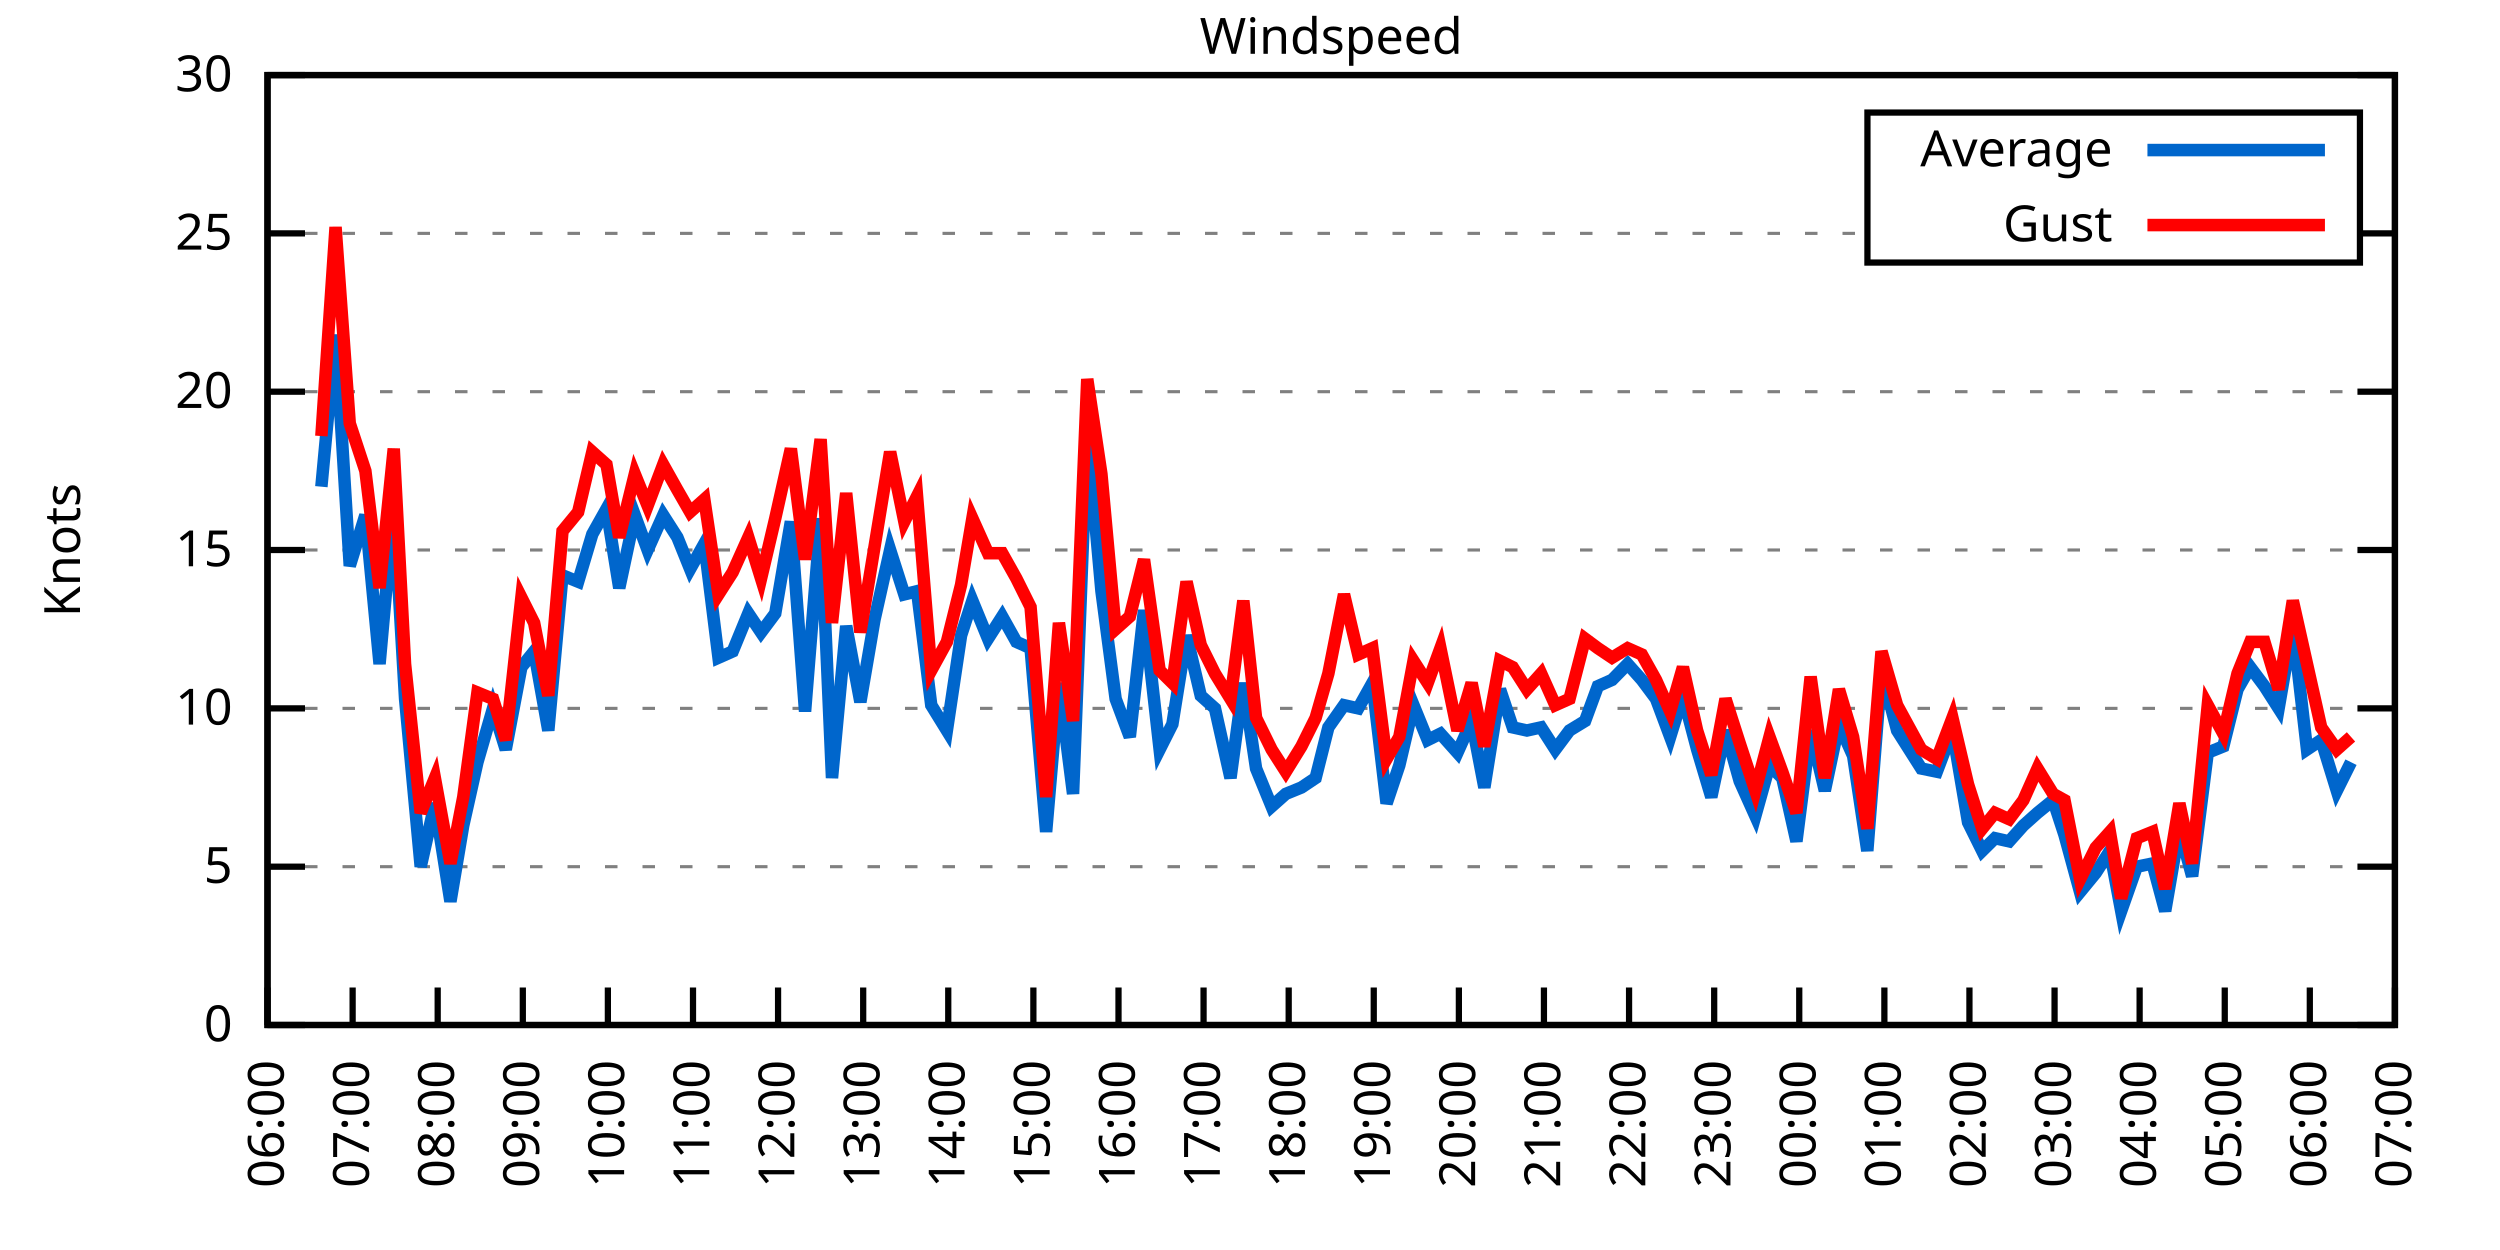
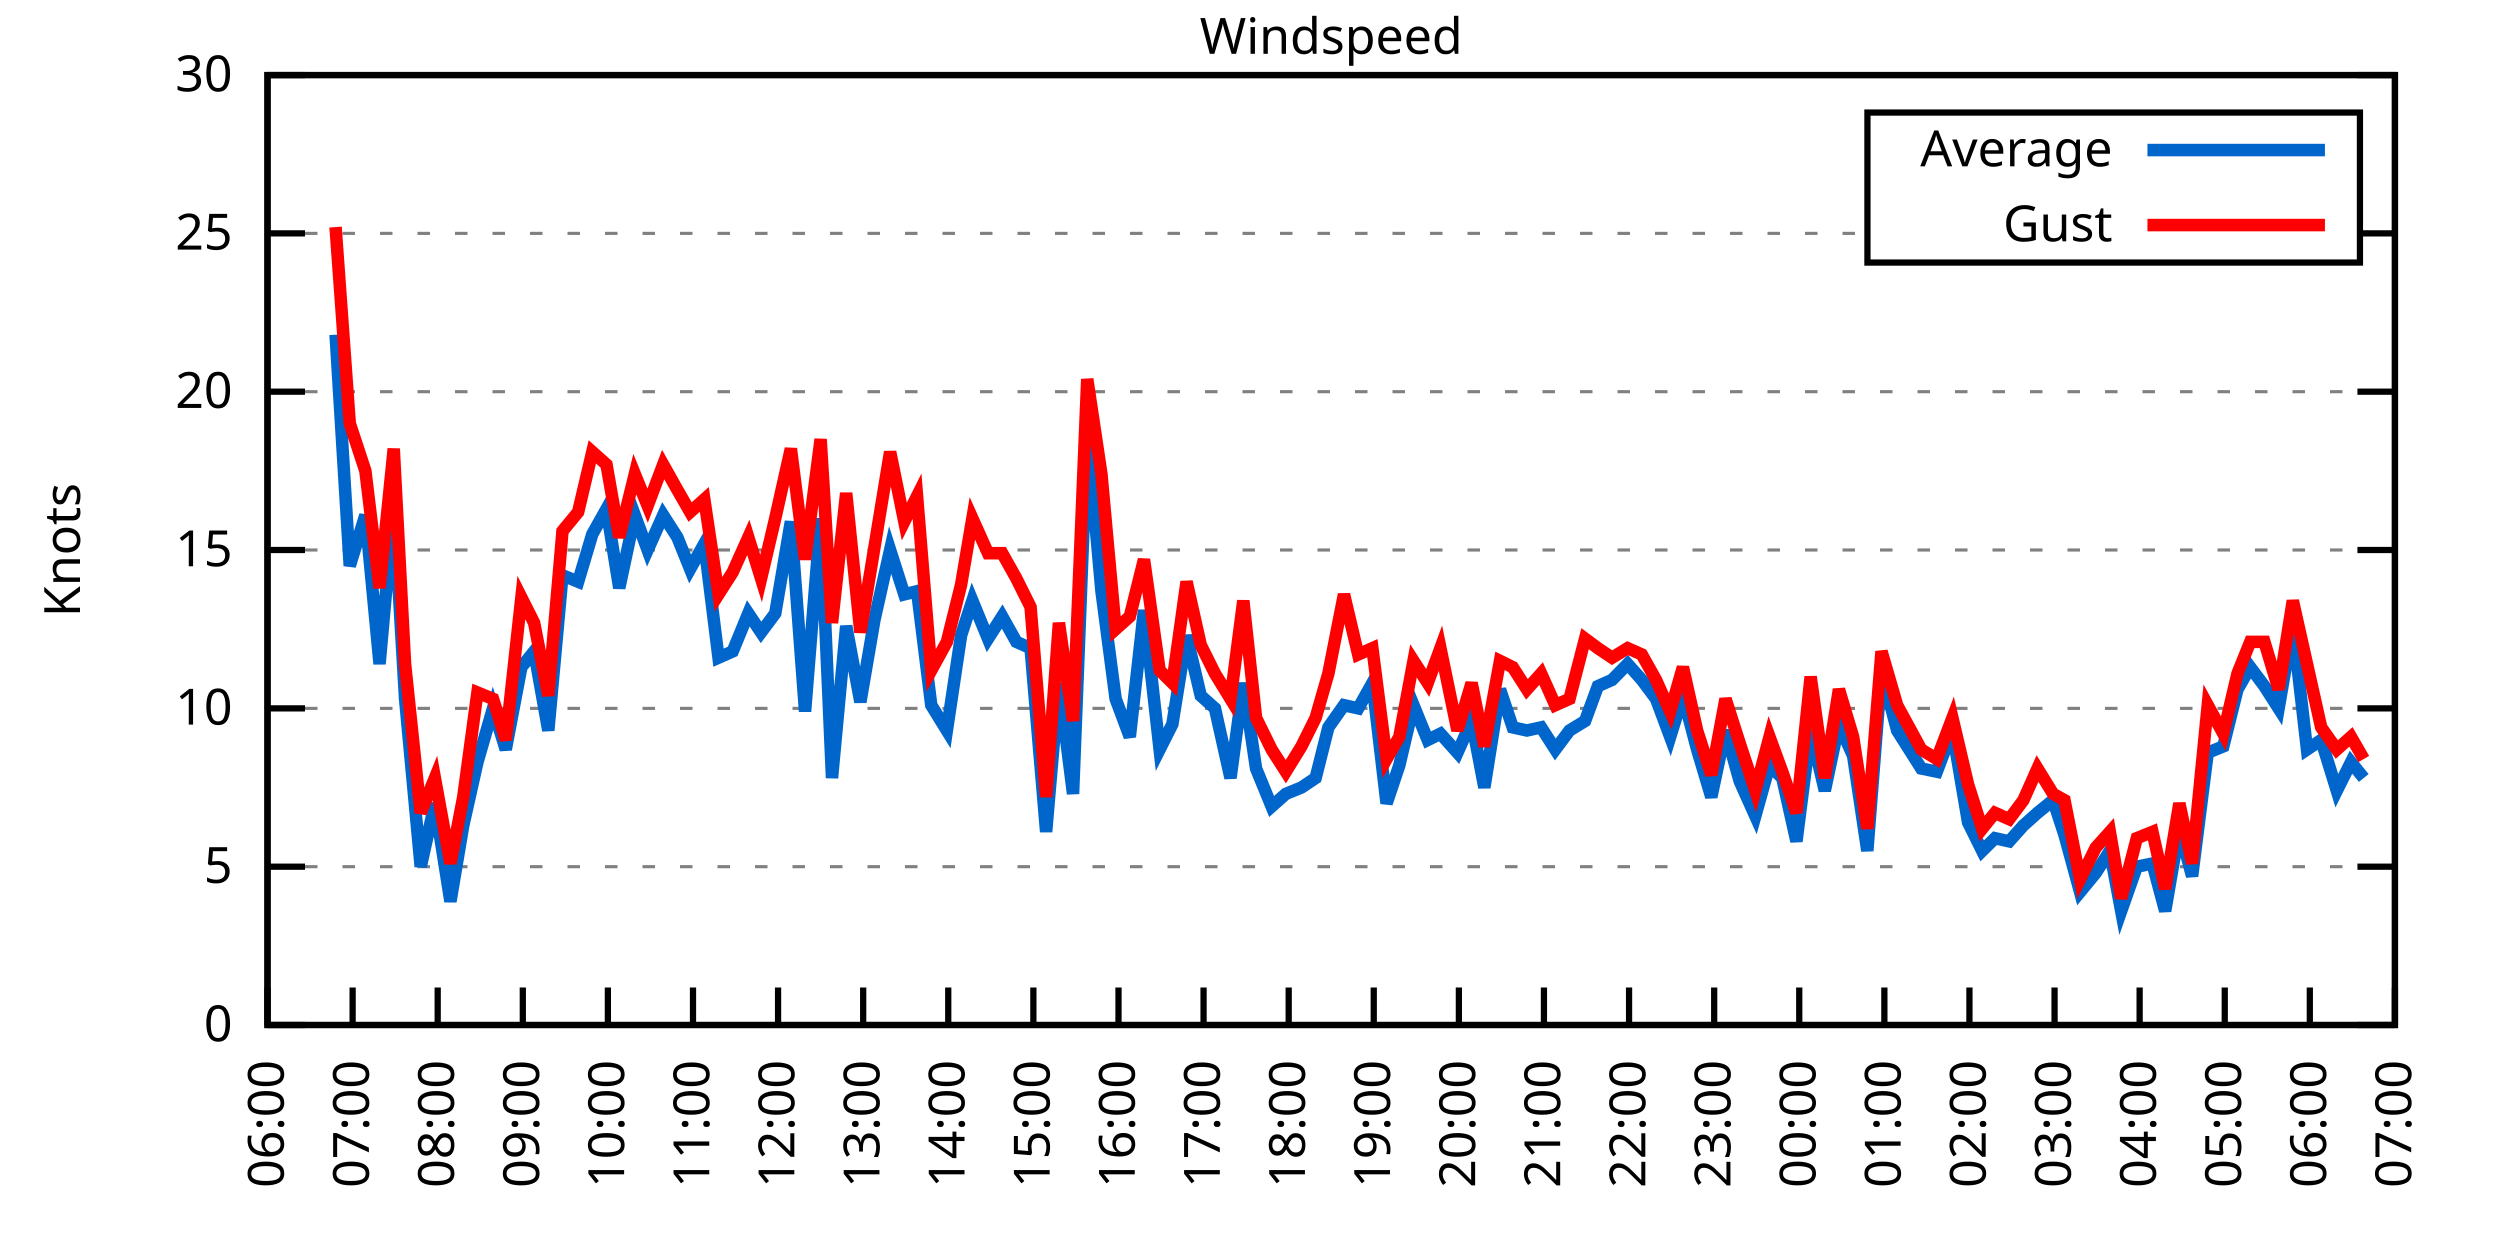
<svg xmlns="http://www.w3.org/2000/svg" xmlns:xlink="http://www.w3.org/1999/xlink" width="400" height="200" viewBox="0 0 400 200">
  <g id="gnuplot_canvas">
    <rect x="0" y="0" width="400" height="200" fill="none" />
    <defs>
      <circle id="gpDot" r="0.5" stroke-width="0.5" stroke="currentColor" />
      <path id="gpPt0" stroke-width="0.333" stroke="currentColor" d="M-1,0 h2 M0,-1 v2" />
      <path id="gpPt1" stroke-width="0.333" stroke="currentColor" d="M-1,-1 L1,1 M1,-1 L-1,1" />
      <path id="gpPt2" stroke-width="0.333" stroke="currentColor" d="M-1,0 L1,0 M0,-1 L0,1 M-1,-1 L1,1 M-1,1 L1,-1" />
      <rect id="gpPt3" stroke-width="0.333" stroke="currentColor" x="-1" y="-1" width="2" height="2" />
      <rect id="gpPt4" stroke-width="0.333" stroke="currentColor" fill="currentColor" x="-1" y="-1" width="2" height="2" />
      <circle id="gpPt5" stroke-width="0.333" stroke="currentColor" cx="0" cy="0" r="1" />
      <use xlink:href="#gpPt5" id="gpPt6" fill="currentColor" stroke="none" />
      <path id="gpPt7" stroke-width="0.333" stroke="currentColor" d="M0,-1.33 L-1.33,0.67 L1.33,0.67 z" />
      <use xlink:href="#gpPt7" id="gpPt8" fill="currentColor" stroke="none" />
      <use xlink:href="#gpPt7" id="gpPt9" stroke="currentColor" transform="rotate(180)" />
      <use xlink:href="#gpPt9" id="gpPt10" fill="currentColor" stroke="none" />
      <use xlink:href="#gpPt3" id="gpPt11" stroke="currentColor" transform="rotate(45)" />
      <use xlink:href="#gpPt11" id="gpPt12" fill="currentColor" stroke="none" />
      <path id="gpPt13" stroke-width="0.333" stroke="currentColor" d="M0,1.330 L1.265,0.411 L0.782,-1.067 L-0.782,-1.076 L-1.265,0.411 z" />
      <use xlink:href="#gpPt13" id="gpPt14" fill="currentColor" stroke="none" />
      <filter id="textbox" filterUnits="objectBoundingBox" x="0" y="0" height="1" width="1">
        <feFlood flood-color="white" flood-opacity="1" result="bgnd" />
        <feComposite in="SourceGraphic" in2="bgnd" operator="atop" />
      </filter>
      <filter id="greybox" filterUnits="objectBoundingBox" x="0" y="0" height="1" width="1">
        <feFlood flood-color="lightgrey" flood-opacity="1" result="grey" />
        <feComposite in="SourceGraphic" in2="grey" operator="atop" />
      </filter>
    </defs>
    <g fill="none" color="white" stroke="currentColor" stroke-width="1.00" stroke-linecap="butt" stroke-linejoin="miter">
</g>
    <g fill="none" color="black" stroke="currentColor" stroke-width="1.00" stroke-linecap="butt" stroke-linejoin="miter">
      <g stroke="none" shape-rendering="crispEdges">
        <polygon fill="rgb(255, 255, 255)" points="42.80,164.00 383.18,164.00 383.18,12.02 42.80,12.02 " />
      </g>
    </g>
    <g fill="none" color="black" stroke="currentColor" stroke-width="1.00" stroke-linecap="butt" stroke-linejoin="miter">
</g>
    <g fill="none" color="black" stroke="black" stroke-width="0.50" stroke-linecap="butt" stroke-linejoin="miter">
</g>
    <g fill="none" color="gray" stroke="currentColor" stroke-width="0.50" stroke-linecap="butt" stroke-linejoin="miter">
      <path stroke="gray" stroke-dasharray="2,4" class="gridline" d="M42.80,164.00 L383.19,164.00  " />
    </g>
    <g fill="none" color="gray" stroke="gray" stroke-width="1.00" stroke-linecap="butt" stroke-linejoin="miter">
</g>
    <g fill="none" color="black" stroke="currentColor" stroke-width="1.00" stroke-linecap="butt" stroke-linejoin="miter">
      <path stroke="black" d="M42.80,164.00 L48.80,164.00 M383.19,164.00 L377.19,164.00  " />
      <g transform="translate(37.20,166.60)" stroke="none" fill="black" font-family="Sans" font-size="8.00" text-anchor="end">
        <text>
          <tspan font-family="Sans"> 0</tspan>
        </text>
      </g>
    </g>
    <g fill="none" color="black" stroke="currentColor" stroke-width="1.00" stroke-linecap="butt" stroke-linejoin="miter">
</g>
    <g fill="none" color="black" stroke="black" stroke-width="0.50" stroke-linecap="butt" stroke-linejoin="miter">
</g>
    <g fill="none" color="gray" stroke="currentColor" stroke-width="0.50" stroke-linecap="butt" stroke-linejoin="miter">
      <path stroke="gray" stroke-dasharray="2,4" class="gridline" d="M42.80,138.67 L383.19,138.67  " />
    </g>
    <g fill="none" color="gray" stroke="gray" stroke-width="1.00" stroke-linecap="butt" stroke-linejoin="miter">
</g>
    <g fill="none" color="black" stroke="currentColor" stroke-width="1.00" stroke-linecap="butt" stroke-linejoin="miter">
      <path stroke="black" d="M42.80,138.67 L48.80,138.67 M383.19,138.67 L377.19,138.67  " />
      <g transform="translate(37.20,141.27)" stroke="none" fill="black" font-family="Sans" font-size="8.00" text-anchor="end">
        <text>
          <tspan font-family="Sans"> 5</tspan>
        </text>
      </g>
    </g>
    <g fill="none" color="black" stroke="currentColor" stroke-width="1.00" stroke-linecap="butt" stroke-linejoin="miter">
</g>
    <g fill="none" color="black" stroke="black" stroke-width="0.50" stroke-linecap="butt" stroke-linejoin="miter">
</g>
    <g fill="none" color="gray" stroke="currentColor" stroke-width="0.50" stroke-linecap="butt" stroke-linejoin="miter">
      <path stroke="gray" stroke-dasharray="2,4" class="gridline" d="M42.80,113.34 L383.19,113.34  " />
    </g>
    <g fill="none" color="gray" stroke="gray" stroke-width="1.00" stroke-linecap="butt" stroke-linejoin="miter">
</g>
    <g fill="none" color="black" stroke="currentColor" stroke-width="1.00" stroke-linecap="butt" stroke-linejoin="miter">
      <path stroke="black" d="M42.80,113.34 L48.80,113.34 M383.19,113.34 L377.19,113.34  " />
      <g transform="translate(37.20,115.94)" stroke="none" fill="black" font-family="Sans" font-size="8.00" text-anchor="end">
        <text>
          <tspan font-family="Sans"> 10</tspan>
        </text>
      </g>
    </g>
    <g fill="none" color="black" stroke="currentColor" stroke-width="1.00" stroke-linecap="butt" stroke-linejoin="miter">
</g>
    <g fill="none" color="black" stroke="black" stroke-width="0.50" stroke-linecap="butt" stroke-linejoin="miter">
</g>
    <g fill="none" color="gray" stroke="currentColor" stroke-width="0.50" stroke-linecap="butt" stroke-linejoin="miter">
      <path stroke="gray" stroke-dasharray="2,4" class="gridline" d="M42.80,88.00 L383.19,88.00  " />
    </g>
    <g fill="none" color="gray" stroke="gray" stroke-width="1.00" stroke-linecap="butt" stroke-linejoin="miter">
</g>
    <g fill="none" color="black" stroke="currentColor" stroke-width="1.00" stroke-linecap="butt" stroke-linejoin="miter">
      <path stroke="black" d="M42.80,88.00 L48.80,88.00 M383.19,88.00 L377.19,88.00  " />
      <g transform="translate(37.20,90.60)" stroke="none" fill="black" font-family="Sans" font-size="8.00" text-anchor="end">
        <text>
          <tspan font-family="Sans"> 15</tspan>
        </text>
      </g>
    </g>
    <g fill="none" color="black" stroke="currentColor" stroke-width="1.00" stroke-linecap="butt" stroke-linejoin="miter">
</g>
    <g fill="none" color="black" stroke="black" stroke-width="0.50" stroke-linecap="butt" stroke-linejoin="miter">
</g>
    <g fill="none" color="gray" stroke="currentColor" stroke-width="0.50" stroke-linecap="butt" stroke-linejoin="miter">
      <path stroke="gray" stroke-dasharray="2,4" class="gridline" d="M42.80,62.67 L383.19,62.67  " />
    </g>
    <g fill="none" color="gray" stroke="gray" stroke-width="1.00" stroke-linecap="butt" stroke-linejoin="miter">
</g>
    <g fill="none" color="black" stroke="currentColor" stroke-width="1.00" stroke-linecap="butt" stroke-linejoin="miter">
      <path stroke="black" d="M42.80,62.67 L48.80,62.67 M383.19,62.67 L377.19,62.67  " />
      <g transform="translate(37.20,65.27)" stroke="none" fill="black" font-family="Sans" font-size="8.00" text-anchor="end">
        <text>
          <tspan font-family="Sans"> 20</tspan>
        </text>
      </g>
    </g>
    <g fill="none" color="black" stroke="currentColor" stroke-width="1.00" stroke-linecap="butt" stroke-linejoin="miter">
</g>
    <g fill="none" color="black" stroke="black" stroke-width="0.50" stroke-linecap="butt" stroke-linejoin="miter">
</g>
    <g fill="none" color="gray" stroke="currentColor" stroke-width="0.50" stroke-linecap="butt" stroke-linejoin="miter">
      <path stroke="gray" stroke-dasharray="2,4" class="gridline" d="M42.80,37.34 L298.79,37.34 M377.59,37.34 L383.19,37.34  " />
    </g>
    <g fill="none" color="gray" stroke="gray" stroke-width="1.00" stroke-linecap="butt" stroke-linejoin="miter">
</g>
    <g fill="none" color="black" stroke="currentColor" stroke-width="1.00" stroke-linecap="butt" stroke-linejoin="miter">
      <path stroke="black" d="M42.80,37.34 L48.80,37.34 M383.19,37.34 L377.19,37.34  " />
      <g transform="translate(37.20,39.94)" stroke="none" fill="black" font-family="Sans" font-size="8.00" text-anchor="end">
        <text>
          <tspan font-family="Sans"> 25</tspan>
        </text>
      </g>
    </g>
    <g fill="none" color="black" stroke="currentColor" stroke-width="1.00" stroke-linecap="butt" stroke-linejoin="miter">
</g>
    <g fill="none" color="black" stroke="black" stroke-width="0.50" stroke-linecap="butt" stroke-linejoin="miter">
</g>
    <g fill="none" color="gray" stroke="currentColor" stroke-width="0.50" stroke-linecap="butt" stroke-linejoin="miter">
      <path stroke="gray" stroke-dasharray="2,4" class="gridline" d="M42.80,12.01 L383.19,12.01  " />
    </g>
    <g fill="none" color="gray" stroke="gray" stroke-width="1.00" stroke-linecap="butt" stroke-linejoin="miter">
</g>
    <g fill="none" color="black" stroke="currentColor" stroke-width="1.00" stroke-linecap="butt" stroke-linejoin="miter">
      <path stroke="black" d="M42.80,12.01 L48.80,12.01 M383.19,12.01 L377.19,12.01  " />
      <g transform="translate(37.20,14.61)" stroke="none" fill="black" font-family="Sans" font-size="8.00" text-anchor="end">
        <text>
          <tspan font-family="Sans"> 30</tspan>
        </text>
      </g>
    </g>
    <g fill="none" color="black" stroke="currentColor" stroke-width="1.00" stroke-linecap="butt" stroke-linejoin="miter">
      <path stroke="black" d="M42.80,164.00 L42.80,158.00  " />
      <g transform="translate(45.40,169.60) rotate(270.00)" stroke="none" fill="black" font-family="Sans" font-size="8.00" text-anchor="end">
        <text>
          <tspan font-family="Sans">06:00</tspan>
        </text>
      </g>
    </g>
    <g fill="none" color="black" stroke="currentColor" stroke-width="1.00" stroke-linecap="butt" stroke-linejoin="miter">
      <path stroke="black" d="M56.42,164.00 L56.42,158.00  " />
      <g transform="translate(59.02,169.60) rotate(270.00)" stroke="none" fill="black" font-family="Sans" font-size="8.00" text-anchor="end">
        <text>
          <tspan font-family="Sans">07:00</tspan>
        </text>
      </g>
    </g>
    <g fill="none" color="black" stroke="currentColor" stroke-width="1.00" stroke-linecap="butt" stroke-linejoin="miter">
      <path stroke="black" d="M70.03,164.00 L70.03,158.00  " />
      <g transform="translate(72.63,169.60) rotate(270.00)" stroke="none" fill="black" font-family="Sans" font-size="8.00" text-anchor="end">
        <text>
          <tspan font-family="Sans">08:00</tspan>
        </text>
      </g>
    </g>
    <g fill="none" color="black" stroke="currentColor" stroke-width="1.00" stroke-linecap="butt" stroke-linejoin="miter">
      <path stroke="black" d="M83.65,164.00 L83.65,158.00  " />
      <g transform="translate(86.25,169.60) rotate(270.00)" stroke="none" fill="black" font-family="Sans" font-size="8.00" text-anchor="end">
        <text>
          <tspan font-family="Sans">09:00</tspan>
        </text>
      </g>
    </g>
    <g fill="none" color="black" stroke="currentColor" stroke-width="1.00" stroke-linecap="butt" stroke-linejoin="miter">
      <path stroke="black" d="M97.26,164.00 L97.26,158.00  " />
      <g transform="translate(99.86,169.60) rotate(270.00)" stroke="none" fill="black" font-family="Sans" font-size="8.00" text-anchor="end">
        <text>
          <tspan font-family="Sans">10:00</tspan>
        </text>
      </g>
    </g>
    <g fill="none" color="black" stroke="currentColor" stroke-width="1.00" stroke-linecap="butt" stroke-linejoin="miter">
      <path stroke="black" d="M110.88,164.00 L110.88,158.00  " />
      <g transform="translate(113.48,169.60) rotate(270.00)" stroke="none" fill="black" font-family="Sans" font-size="8.00" text-anchor="end">
        <text>
          <tspan font-family="Sans">11:00</tspan>
        </text>
      </g>
    </g>
    <g fill="none" color="black" stroke="currentColor" stroke-width="1.00" stroke-linecap="butt" stroke-linejoin="miter">
      <path stroke="black" d="M124.49,164.00 L124.49,158.00  " />
      <g transform="translate(127.09,169.60) rotate(270.00)" stroke="none" fill="black" font-family="Sans" font-size="8.00" text-anchor="end">
        <text>
          <tspan font-family="Sans">12:00</tspan>
        </text>
      </g>
    </g>
    <g fill="none" color="black" stroke="currentColor" stroke-width="1.00" stroke-linecap="butt" stroke-linejoin="miter">
      <path stroke="black" d="M138.11,164.00 L138.11,158.00  " />
      <g transform="translate(140.71,169.60) rotate(270.00)" stroke="none" fill="black" font-family="Sans" font-size="8.00" text-anchor="end">
        <text>
          <tspan font-family="Sans">13:00</tspan>
        </text>
      </g>
    </g>
    <g fill="none" color="black" stroke="currentColor" stroke-width="1.00" stroke-linecap="butt" stroke-linejoin="miter">
      <path stroke="black" d="M151.72,164.00 L151.72,158.00  " />
      <g transform="translate(154.32,169.60) rotate(270.00)" stroke="none" fill="black" font-family="Sans" font-size="8.00" text-anchor="end">
        <text>
          <tspan font-family="Sans">14:00</tspan>
        </text>
      </g>
    </g>
    <g fill="none" color="black" stroke="currentColor" stroke-width="1.00" stroke-linecap="butt" stroke-linejoin="miter">
      <path stroke="black" d="M165.34,164.00 L165.34,158.00  " />
      <g transform="translate(167.94,169.60) rotate(270.00)" stroke="none" fill="black" font-family="Sans" font-size="8.00" text-anchor="end">
        <text>
          <tspan font-family="Sans">15:00</tspan>
        </text>
      </g>
    </g>
    <g fill="none" color="black" stroke="currentColor" stroke-width="1.00" stroke-linecap="butt" stroke-linejoin="miter">
      <path stroke="black" d="M178.96,164.00 L178.96,158.00  " />
      <g transform="translate(181.56,169.60) rotate(270.00)" stroke="none" fill="black" font-family="Sans" font-size="8.00" text-anchor="end">
        <text>
          <tspan font-family="Sans">16:00</tspan>
        </text>
      </g>
    </g>
    <g fill="none" color="black" stroke="currentColor" stroke-width="1.00" stroke-linecap="butt" stroke-linejoin="miter">
      <path stroke="black" d="M192.57,164.00 L192.57,158.00  " />
      <g transform="translate(195.17,169.60) rotate(270.00)" stroke="none" fill="black" font-family="Sans" font-size="8.00" text-anchor="end">
        <text>
          <tspan font-family="Sans">17:00</tspan>
        </text>
      </g>
    </g>
    <g fill="none" color="black" stroke="currentColor" stroke-width="1.00" stroke-linecap="butt" stroke-linejoin="miter">
      <path stroke="black" d="M206.19,164.00 L206.19,158.00  " />
      <g transform="translate(208.79,169.60) rotate(270.00)" stroke="none" fill="black" font-family="Sans" font-size="8.00" text-anchor="end">
        <text>
          <tspan font-family="Sans">18:00</tspan>
        </text>
      </g>
    </g>
    <g fill="none" color="black" stroke="currentColor" stroke-width="1.00" stroke-linecap="butt" stroke-linejoin="miter">
      <path stroke="black" d="M219.80,164.00 L219.80,158.00  " />
      <g transform="translate(222.40,169.60) rotate(270.00)" stroke="none" fill="black" font-family="Sans" font-size="8.00" text-anchor="end">
        <text>
          <tspan font-family="Sans">19:00</tspan>
        </text>
      </g>
    </g>
    <g fill="none" color="black" stroke="currentColor" stroke-width="1.00" stroke-linecap="butt" stroke-linejoin="miter">
      <path stroke="black" d="M233.42,164.00 L233.42,158.00  " />
      <g transform="translate(236.02,169.60) rotate(270.00)" stroke="none" fill="black" font-family="Sans" font-size="8.00" text-anchor="end">
        <text>
          <tspan font-family="Sans">20:00</tspan>
        </text>
      </g>
    </g>
    <g fill="none" color="black" stroke="currentColor" stroke-width="1.00" stroke-linecap="butt" stroke-linejoin="miter">
      <path stroke="black" d="M247.03,164.00 L247.03,158.00  " />
      <g transform="translate(249.63,169.60) rotate(270.00)" stroke="none" fill="black" font-family="Sans" font-size="8.00" text-anchor="end">
        <text>
          <tspan font-family="Sans">21:00</tspan>
        </text>
      </g>
    </g>
    <g fill="none" color="black" stroke="currentColor" stroke-width="1.00" stroke-linecap="butt" stroke-linejoin="miter">
      <path stroke="black" d="M260.65,164.00 L260.65,158.00  " />
      <g transform="translate(263.25,169.60) rotate(270.00)" stroke="none" fill="black" font-family="Sans" font-size="8.00" text-anchor="end">
        <text>
          <tspan font-family="Sans">22:00</tspan>
        </text>
      </g>
    </g>
    <g fill="none" color="black" stroke="currentColor" stroke-width="1.00" stroke-linecap="butt" stroke-linejoin="miter">
      <path stroke="black" d="M274.27,164.00 L274.27,158.00  " />
      <g transform="translate(276.87,169.60) rotate(270.00)" stroke="none" fill="black" font-family="Sans" font-size="8.00" text-anchor="end">
        <text>
          <tspan font-family="Sans">23:00</tspan>
        </text>
      </g>
    </g>
    <g fill="none" color="black" stroke="currentColor" stroke-width="1.00" stroke-linecap="butt" stroke-linejoin="miter">
      <path stroke="black" d="M287.88,164.00 L287.88,158.00  " />
      <g transform="translate(290.48,169.60) rotate(270.00)" stroke="none" fill="black" font-family="Sans" font-size="8.00" text-anchor="end">
        <text>
          <tspan font-family="Sans">00:00</tspan>
        </text>
      </g>
    </g>
    <g fill="none" color="black" stroke="currentColor" stroke-width="1.00" stroke-linecap="butt" stroke-linejoin="miter">
      <path stroke="black" d="M301.50,164.00 L301.50,158.00  " />
      <g transform="translate(304.10,169.60) rotate(270.00)" stroke="none" fill="black" font-family="Sans" font-size="8.00" text-anchor="end">
        <text>
          <tspan font-family="Sans">01:00</tspan>
        </text>
      </g>
    </g>
    <g fill="none" color="black" stroke="currentColor" stroke-width="1.00" stroke-linecap="butt" stroke-linejoin="miter">
      <path stroke="black" d="M315.11,164.00 L315.11,158.00  " />
      <g transform="translate(317.71,169.60) rotate(270.00)" stroke="none" fill="black" font-family="Sans" font-size="8.00" text-anchor="end">
        <text>
          <tspan font-family="Sans">02:00</tspan>
        </text>
      </g>
    </g>
    <g fill="none" color="black" stroke="currentColor" stroke-width="1.00" stroke-linecap="butt" stroke-linejoin="miter">
      <path stroke="black" d="M328.73,164.00 L328.73,158.00  " />
      <g transform="translate(331.33,169.60) rotate(270.00)" stroke="none" fill="black" font-family="Sans" font-size="8.00" text-anchor="end">
        <text>
          <tspan font-family="Sans">03:00</tspan>
        </text>
      </g>
    </g>
    <g fill="none" color="black" stroke="currentColor" stroke-width="1.00" stroke-linecap="butt" stroke-linejoin="miter">
      <path stroke="black" d="M342.34,164.00 L342.34,158.00  " />
      <g transform="translate(344.94,169.60) rotate(270.00)" stroke="none" fill="black" font-family="Sans" font-size="8.00" text-anchor="end">
        <text>
          <tspan font-family="Sans">04:00</tspan>
        </text>
      </g>
    </g>
    <g fill="none" color="black" stroke="currentColor" stroke-width="1.00" stroke-linecap="butt" stroke-linejoin="miter">
      <path stroke="black" d="M355.96,164.00 L355.96,158.00  " />
      <g transform="translate(358.56,169.60) rotate(270.00)" stroke="none" fill="black" font-family="Sans" font-size="8.00" text-anchor="end">
        <text>
          <tspan font-family="Sans">05:00</tspan>
        </text>
      </g>
    </g>
    <g fill="none" color="black" stroke="currentColor" stroke-width="1.00" stroke-linecap="butt" stroke-linejoin="miter">
      <path stroke="black" d="M369.57,164.00 L369.57,158.00  " />
      <g transform="translate(372.17,169.60) rotate(270.00)" stroke="none" fill="black" font-family="Sans" font-size="8.00" text-anchor="end">
        <text>
          <tspan font-family="Sans">06:00</tspan>
        </text>
      </g>
    </g>
    <g fill="none" color="black" stroke="currentColor" stroke-width="1.00" stroke-linecap="butt" stroke-linejoin="miter">
      <path stroke="black" d="M383.19,164.00 L383.19,158.00  " />
      <g transform="translate(385.79,169.60) rotate(270.00)" stroke="none" fill="black" font-family="Sans" font-size="8.00" text-anchor="end">
        <text>
          <tspan font-family="Sans">07:00</tspan>
        </text>
      </g>
    </g>
    <g fill="none" color="black" stroke="currentColor" stroke-width="1.00" stroke-linecap="butt" stroke-linejoin="miter">
</g>
    <g fill="none" color="black" stroke="currentColor" stroke-width="1.00" stroke-linecap="butt" stroke-linejoin="miter">
      <path stroke="black" d="M42.80,12.01 L42.80,164.00 L383.19,164.00 L383.19,12.01 L42.80,12.01 Z  " />
    </g>
    <g fill="none" color="black" stroke="currentColor" stroke-width="1.00" stroke-linecap="butt" stroke-linejoin="miter">
</g>
    <g fill="none" color="black" stroke="currentColor" stroke-width="1.00" stroke-linecap="butt" stroke-linejoin="miter">
      <path stroke="black" d="M298.79,42.01 L298.79,18.01 L377.59,18.01 L377.59,42.01 L298.79,42.01 Z  " />
    </g>
    <g id="Windspeed_plot_1">
      <g fill="none" color="white" stroke="black" stroke-width="2.00" stroke-linecap="butt" stroke-linejoin="miter">
</g>
      <g fill="none" color="black" stroke="currentColor" stroke-width="2.00" stroke-linecap="butt" stroke-linejoin="miter">
        <g transform="translate(337.99,26.61)" stroke="none" fill="black" font-family="Sans" font-size="8.00" text-anchor="end">
          <text>
            <tspan font-family="Sans">Average</tspan>
          </text>
        </g>
      </g>
      <g fill="none" color="black" stroke="currentColor" stroke-width="2.00" stroke-linecap="butt" stroke-linejoin="miter">
-         <path stroke="rgb(  0, 102, 204)" d="M343.59,24.01 L371.99,24.01 M51.42,77.87 L53.69,53.55 L55.96,90.54 L58.46,82.43 L60.73,106.24 L63.00,80.91   L64.81,111.82 L67.31,138.67 L69.58,128.54 L72.07,144.24 L74.12,132.08 L76.39,121.95 L78.88,113.34 L80.92,119.92   L83.42,106.75 L85.46,104.22 L87.73,116.88 L90.00,92.06 L92.50,93.07 L94.77,85.47 L97.04,81.42 L99.08,94.08   L101.57,82.43 L103.62,88.00 L106.11,82.43 L108.38,85.98 L110.42,91.04 L112.69,86.99 L114.96,105.23 L117.23,104.22   L119.73,98.14 L121.77,101.18 L124.04,98.14 L126.54,83.45 L128.81,113.84 L131.30,82.94 L133.12,124.48 L135.39,100.16   L137.66,112.32 L139.92,99.15 L142.42,88.00 L144.69,95.10 L146.73,94.59 L149.00,112.83 L151.50,116.88 L153.77,101.68   L155.58,96.11 L158.08,102.19 L160.35,98.64 L162.62,102.70 L164.89,103.71 L167.38,133.10 L169.43,109.28 L171.69,127.02   L173.96,69.26 L176.23,94.59 L178.50,111.82 L180.77,117.90 L183.04,97.63 L185.54,119.92 L187.58,115.87 L189.85,101.68   L192.12,111.31 L194.39,113.34 L196.88,124.48 L198.93,109.28 L200.97,122.96 L203.46,129.04 L205.73,127.02 L208.23,126.00   L210.50,124.48 L212.54,116.38 L215.04,112.83 L217.31,113.34 L219.58,109.28 L221.85,128.54 L223.89,122.46 L226.16,112.83   L228.43,118.40 L230.47,117.39 L233.19,120.43 L235.46,115.36 L237.50,126.00 L240.00,110.30 L242.04,116.38 L244.31,116.88   L246.58,116.38 L248.85,119.92 L251.12,116.88 L253.61,115.36 L255.66,109.79 L257.93,108.78 L260.42,106.24 L262.69,108.78   L264.96,111.82 L267.23,117.90 L269.27,111.31 L271.54,119.92 L273.81,127.52 L276.08,116.88 L278.35,124.99 L280.85,130.56   L283.12,122.46 L285.16,124.48 L287.43,134.62 L289.70,116.88 L291.97,126.51 L294.23,115.87 L296.50,120.94 L298.77,136.14   L301.04,107.26 L303.54,116.88 L307.40,122.96 L309.89,123.47 L312.39,116.88 L314.89,131.58 L317.15,136.14 L319.20,134.11   L321.47,134.62 L323.74,132.08 L326.00,130.06 L328.50,128.03 L330.32,133.60 L332.81,142.72 L335.31,139.68 L337.58,136.14   L339.39,145.76 L341.89,138.67 L344.39,138.16 L346.43,145.76 L348.70,132.59 L350.74,140.19 L353.24,120.43 L355.73,119.42   L358.00,110.30 L360.04,106.75 L362.31,109.79 L364.58,113.34 L366.85,100.16 L369.12,119.92 L371.39,118.40 L373.89,126.51   L376.16,121.95  " />
+         <path stroke="rgb(  0, 102, 204)" d="M343.59,24.01 L371.99,24.01 M53.69,53.55 L55.96,90.54 L58.46,82.43 L60.73,106.24 L63.00,80.91 L64.81,111.82   L67.31,138.67 L69.58,128.54 L72.07,144.24 L74.12,132.08 L76.39,121.95 L78.88,113.34 L80.92,119.92 L83.42,106.75   L85.46,104.22 L87.73,116.88 L90.00,92.06 L92.50,93.07 L94.77,85.47 L97.04,81.42 L99.08,94.08 L101.57,82.43   L103.62,88.00 L106.11,82.43 L108.38,85.98 L110.42,91.04 L112.69,86.99 L114.96,105.23 L117.23,104.22 L119.73,98.14   L121.77,101.18 L124.04,98.14 L126.54,83.45 L128.81,113.84 L131.30,82.94 L133.12,124.48 L135.39,100.16 L137.66,112.32   L139.92,99.15 L142.42,88.00 L144.69,95.10 L146.73,94.59 L149.00,112.83 L151.50,116.88 L153.77,101.68 L155.58,96.11   L158.08,102.19 L160.35,98.64 L162.62,102.70 L164.89,103.71 L167.38,133.10 L169.43,109.28 L171.69,127.02 L173.96,69.26   L176.23,94.59 L178.50,111.82 L180.77,117.90 L183.04,97.63 L185.54,119.92 L187.58,115.87 L189.85,101.68 L192.12,111.31   L194.39,113.34 L196.88,124.48 L198.93,109.28 L200.97,122.96 L203.46,129.04 L205.73,127.02 L208.23,126.00 L210.50,124.48   L212.54,116.38 L215.04,112.83 L217.31,113.34 L219.58,109.28 L221.85,128.54 L223.89,122.46 L226.16,112.83 L228.43,118.40   L230.47,117.39 L233.19,120.43 L235.46,115.36 L237.50,126.00 L240.00,110.30 L242.04,116.38 L244.31,116.88 L246.58,116.38   L248.85,119.92 L251.12,116.88 L253.61,115.36 L255.66,109.79 L257.93,108.78 L260.42,106.24 L262.69,108.78 L264.96,111.82   L267.23,117.90 L269.27,111.31 L271.54,119.92 L273.81,127.52 L276.08,116.88 L278.35,124.99 L280.85,130.56 L283.12,122.46   L285.16,124.48 L287.43,134.62 L289.70,116.88 L291.97,126.51 L294.23,115.87 L296.50,120.94 L298.77,136.14 L301.04,107.26   L303.54,116.88 L307.40,122.96 L309.89,123.47 L312.39,116.88 L314.89,131.58 L317.15,136.14 L319.20,134.11 L321.47,134.62   L323.74,132.08 L326.00,130.06 L328.50,128.03 L330.32,133.60 L332.81,142.72 L335.31,139.68 L337.58,136.14 L339.39,145.76   L341.89,138.67 L344.39,138.16 L346.43,145.76 L348.70,132.59 L350.74,140.19 L353.24,120.43 L355.73,119.42 L358.00,110.30   L360.04,106.75 L362.31,109.79 L364.58,113.34 L366.85,100.16 L369.12,119.92 L371.39,118.40 L373.89,126.51 L376.16,121.95   L378.20,124.48  " />
      </g>
    </g>
    <g id="Windspeed_plot_2">
      <g fill="none" color="black" stroke="currentColor" stroke-width="2.00" stroke-linecap="butt" stroke-linejoin="miter">
        <g transform="translate(337.99,38.61)" stroke="none" fill="black" font-family="Sans" font-size="8.00" text-anchor="end">
          <text>
            <tspan font-family="Sans">Gust</tspan>
          </text>
        </g>
      </g>
      <g fill="none" color="black" stroke="currentColor" stroke-width="2.00" stroke-linecap="butt" stroke-linejoin="miter">
-         <path stroke="rgb(255,   0,   0)" d="M343.59,36.01 L371.99,36.01 M51.42,69.77 L53.69,36.33 L55.96,67.74 L58.46,75.34 L60.73,94.08 L63.00,71.79   L64.81,106.24 L67.31,130.06 L69.58,124.48 L72.07,138.16 L74.12,127.52 L76.39,110.80 L78.88,111.82 L80.92,118.40   L83.42,95.60 L85.46,99.66 L87.73,111.31 L90.00,84.97 L92.50,81.93 L94.77,72.30 L97.04,74.33 L99.08,85.98   L101.57,75.85 L103.62,80.91 L106.11,74.33 L108.38,78.38 L110.42,81.93 L112.69,79.90 L114.96,95.10 L117.23,91.55   L119.73,85.98 L121.77,92.56 L124.04,82.94 L126.54,71.79 L128.81,89.52 L131.30,70.27 L133.12,99.66 L135.39,78.89   L137.66,101.18 L139.92,87.50 L142.42,72.30 L144.69,83.45 L146.73,79.39 L149.00,107.26 L151.50,102.70 L153.77,93.58   L155.58,82.94 L158.08,88.51 L160.35,88.51 L162.62,92.56 L164.89,97.12 L167.38,127.52 L169.43,99.66 L171.69,115.36   L173.96,60.65 L176.23,75.85 L178.50,100.67 L180.77,98.64 L183.04,89.52 L185.54,107.26 L187.58,109.28 L189.85,93.07   L192.12,103.20 L194.39,107.76 L196.88,111.82 L198.93,96.11 L200.97,114.86 L203.46,119.92 L205.73,123.47 L208.23,119.42   L210.50,114.86 L212.54,107.76 L215.04,95.10 L217.31,104.72 L219.58,103.71 L221.85,121.44 L223.89,117.90 L226.16,105.74   L228.43,109.28 L230.47,103.71 L233.19,116.88 L235.46,109.28 L237.50,119.42 L240.00,105.74 L242.04,106.75 L244.31,110.30   L246.58,107.76 L248.85,112.83 L251.12,111.82 L253.61,102.19 L255.66,103.71 L257.93,105.23 L260.42,103.71 L262.69,104.72   L264.96,108.78 L267.23,113.84 L269.27,106.75 L271.54,116.88 L273.81,123.98 L276.08,111.82 L278.35,118.91 L280.85,126.51   L283.12,117.90 L285.16,123.47 L287.43,130.06 L289.70,108.27 L291.97,124.48 L294.23,110.30 L296.50,117.90 L298.77,132.59   L301.04,104.22 L303.54,112.83 L307.40,119.92 L309.89,121.44 L312.39,114.86 L314.89,125.50 L317.15,132.59 L319.20,130.06   L321.47,131.07 L323.74,128.03 L326.00,122.96 L328.50,127.02 L330.32,128.03 L332.81,140.69 L335.31,135.63 L337.58,133.10   L339.39,143.73 L341.89,134.11 L344.39,133.10 L346.43,142.21 L348.70,128.54 L350.74,138.16 L353.24,112.83 L355.73,117.39   L358.00,107.76 L360.04,102.70 L362.31,102.70 L364.58,110.30 L366.85,96.11 L369.12,106.24 L371.39,116.38 L373.89,119.92   L376.16,117.90  " />
+         <path stroke="rgb(255,   0,   0)" d="M343.59,36.01 L371.99,36.01 M53.69,36.33 L55.96,67.74 L58.46,75.34 L60.73,94.08 L63.00,71.79 L64.81,106.24   L67.31,130.06 L69.58,124.48 L72.07,138.16 L74.12,127.52 L76.39,110.80 L78.88,111.82 L80.92,118.40 L83.42,95.60   L85.46,99.66 L87.73,111.31 L90.00,84.97 L92.50,81.93 L94.77,72.30 L97.04,74.33 L99.08,85.98 L101.57,75.85   L103.62,80.91 L106.11,74.33 L108.38,78.38 L110.42,81.93 L112.69,79.90 L114.96,95.10 L117.23,91.55 L119.73,85.98   L121.77,92.56 L124.04,82.94 L126.54,71.79 L128.81,89.52 L131.30,70.27 L133.12,99.66 L135.39,78.89 L137.66,101.18   L139.92,87.50 L142.42,72.30 L144.69,83.45 L146.73,79.39 L149.00,107.26 L151.50,102.70 L153.77,93.58 L155.58,82.94   L158.08,88.51 L160.35,88.51 L162.62,92.56 L164.89,97.12 L167.38,127.52 L169.43,99.66 L171.69,115.36 L173.96,60.65   L176.23,75.85 L178.50,100.67 L180.77,98.64 L183.04,89.52 L185.54,107.26 L187.58,109.28 L189.85,93.07 L192.12,103.20   L194.39,107.76 L196.88,111.82 L198.93,96.11 L200.97,114.86 L203.46,119.92 L205.73,123.47 L208.23,119.42 L210.50,114.86   L212.54,107.76 L215.04,95.10 L217.31,104.72 L219.58,103.71 L221.85,121.44 L223.89,117.90 L226.16,105.74 L228.43,109.28   L230.47,103.71 L233.19,116.88 L235.46,109.28 L237.50,119.42 L240.00,105.74 L242.04,106.75 L244.31,110.30 L246.58,107.76   L248.85,112.83 L251.12,111.82 L253.61,102.19 L255.66,103.71 L257.93,105.23 L260.42,103.71 L262.69,104.72 L264.96,108.78   L267.23,113.84 L269.27,106.75 L271.54,116.88 L273.81,123.98 L276.08,111.82 L278.35,118.91 L280.85,126.51 L283.12,117.90   L285.16,123.47 L287.43,130.06 L289.70,108.27 L291.97,124.48 L294.23,110.30 L296.50,117.90 L298.77,132.59 L301.04,104.22   L303.54,112.83 L307.40,119.92 L309.89,121.44 L312.39,114.86 L314.89,125.50 L317.15,132.59 L319.20,130.06 L321.47,131.07   L323.74,128.03 L326.00,122.96 L328.50,127.02 L330.32,128.03 L332.81,140.69 L335.31,135.63 L337.58,133.10 L339.39,143.73   L341.89,134.11 L344.39,133.10 L346.43,142.21 L348.70,128.54 L350.74,138.16 L353.24,112.83 L355.73,117.39 L358.00,107.76   L360.04,102.70 L362.31,102.70 L364.58,110.30 L366.85,96.11 L369.12,106.24 L371.39,116.38 L373.89,119.92 L376.16,117.90   L378.20,121.44  " />
      </g>
    </g>
    <g fill="none" color="black" stroke="currentColor" stroke-width="2.00" stroke-linecap="butt" stroke-linejoin="miter">
</g>
    <g fill="none" color="black" stroke="black" stroke-width="1.00" stroke-linecap="butt" stroke-linejoin="miter">
</g>
    <g fill="none" color="black" stroke="currentColor" stroke-width="1.00" stroke-linecap="butt" stroke-linejoin="miter">
      <path stroke="black" d="M42.80,12.01 L42.80,164.00 L383.19,164.00 L383.19,12.01 L42.80,12.01 Z  " />
      <g transform="translate(12.80,88.01) rotate(270.00)" stroke="none" fill="black" font-family="Sans" font-size="8.00" text-anchor="middle">
        <text>
          <tspan font-family="Sans">Knots</tspan>
        </text>
      </g>
    </g>
    <g fill="none" color="black" stroke="currentColor" stroke-width="1.00" stroke-linecap="butt" stroke-linejoin="miter">
</g>
    <g fill="none" color="black" stroke="currentColor" stroke-width="1.00" stroke-linecap="butt" stroke-linejoin="miter">
      <g transform="translate(212.99,8.61)" stroke="none" fill="black" font-family="Sans" font-size="8.00" text-anchor="middle">
        <text>
          <tspan font-family="Sans">Windspeed</tspan>
        </text>
      </g>
    </g>
    <g fill="none" color="black" stroke="currentColor" stroke-width="1.00" stroke-linecap="butt" stroke-linejoin="miter">
</g>
  </g>
</svg>
